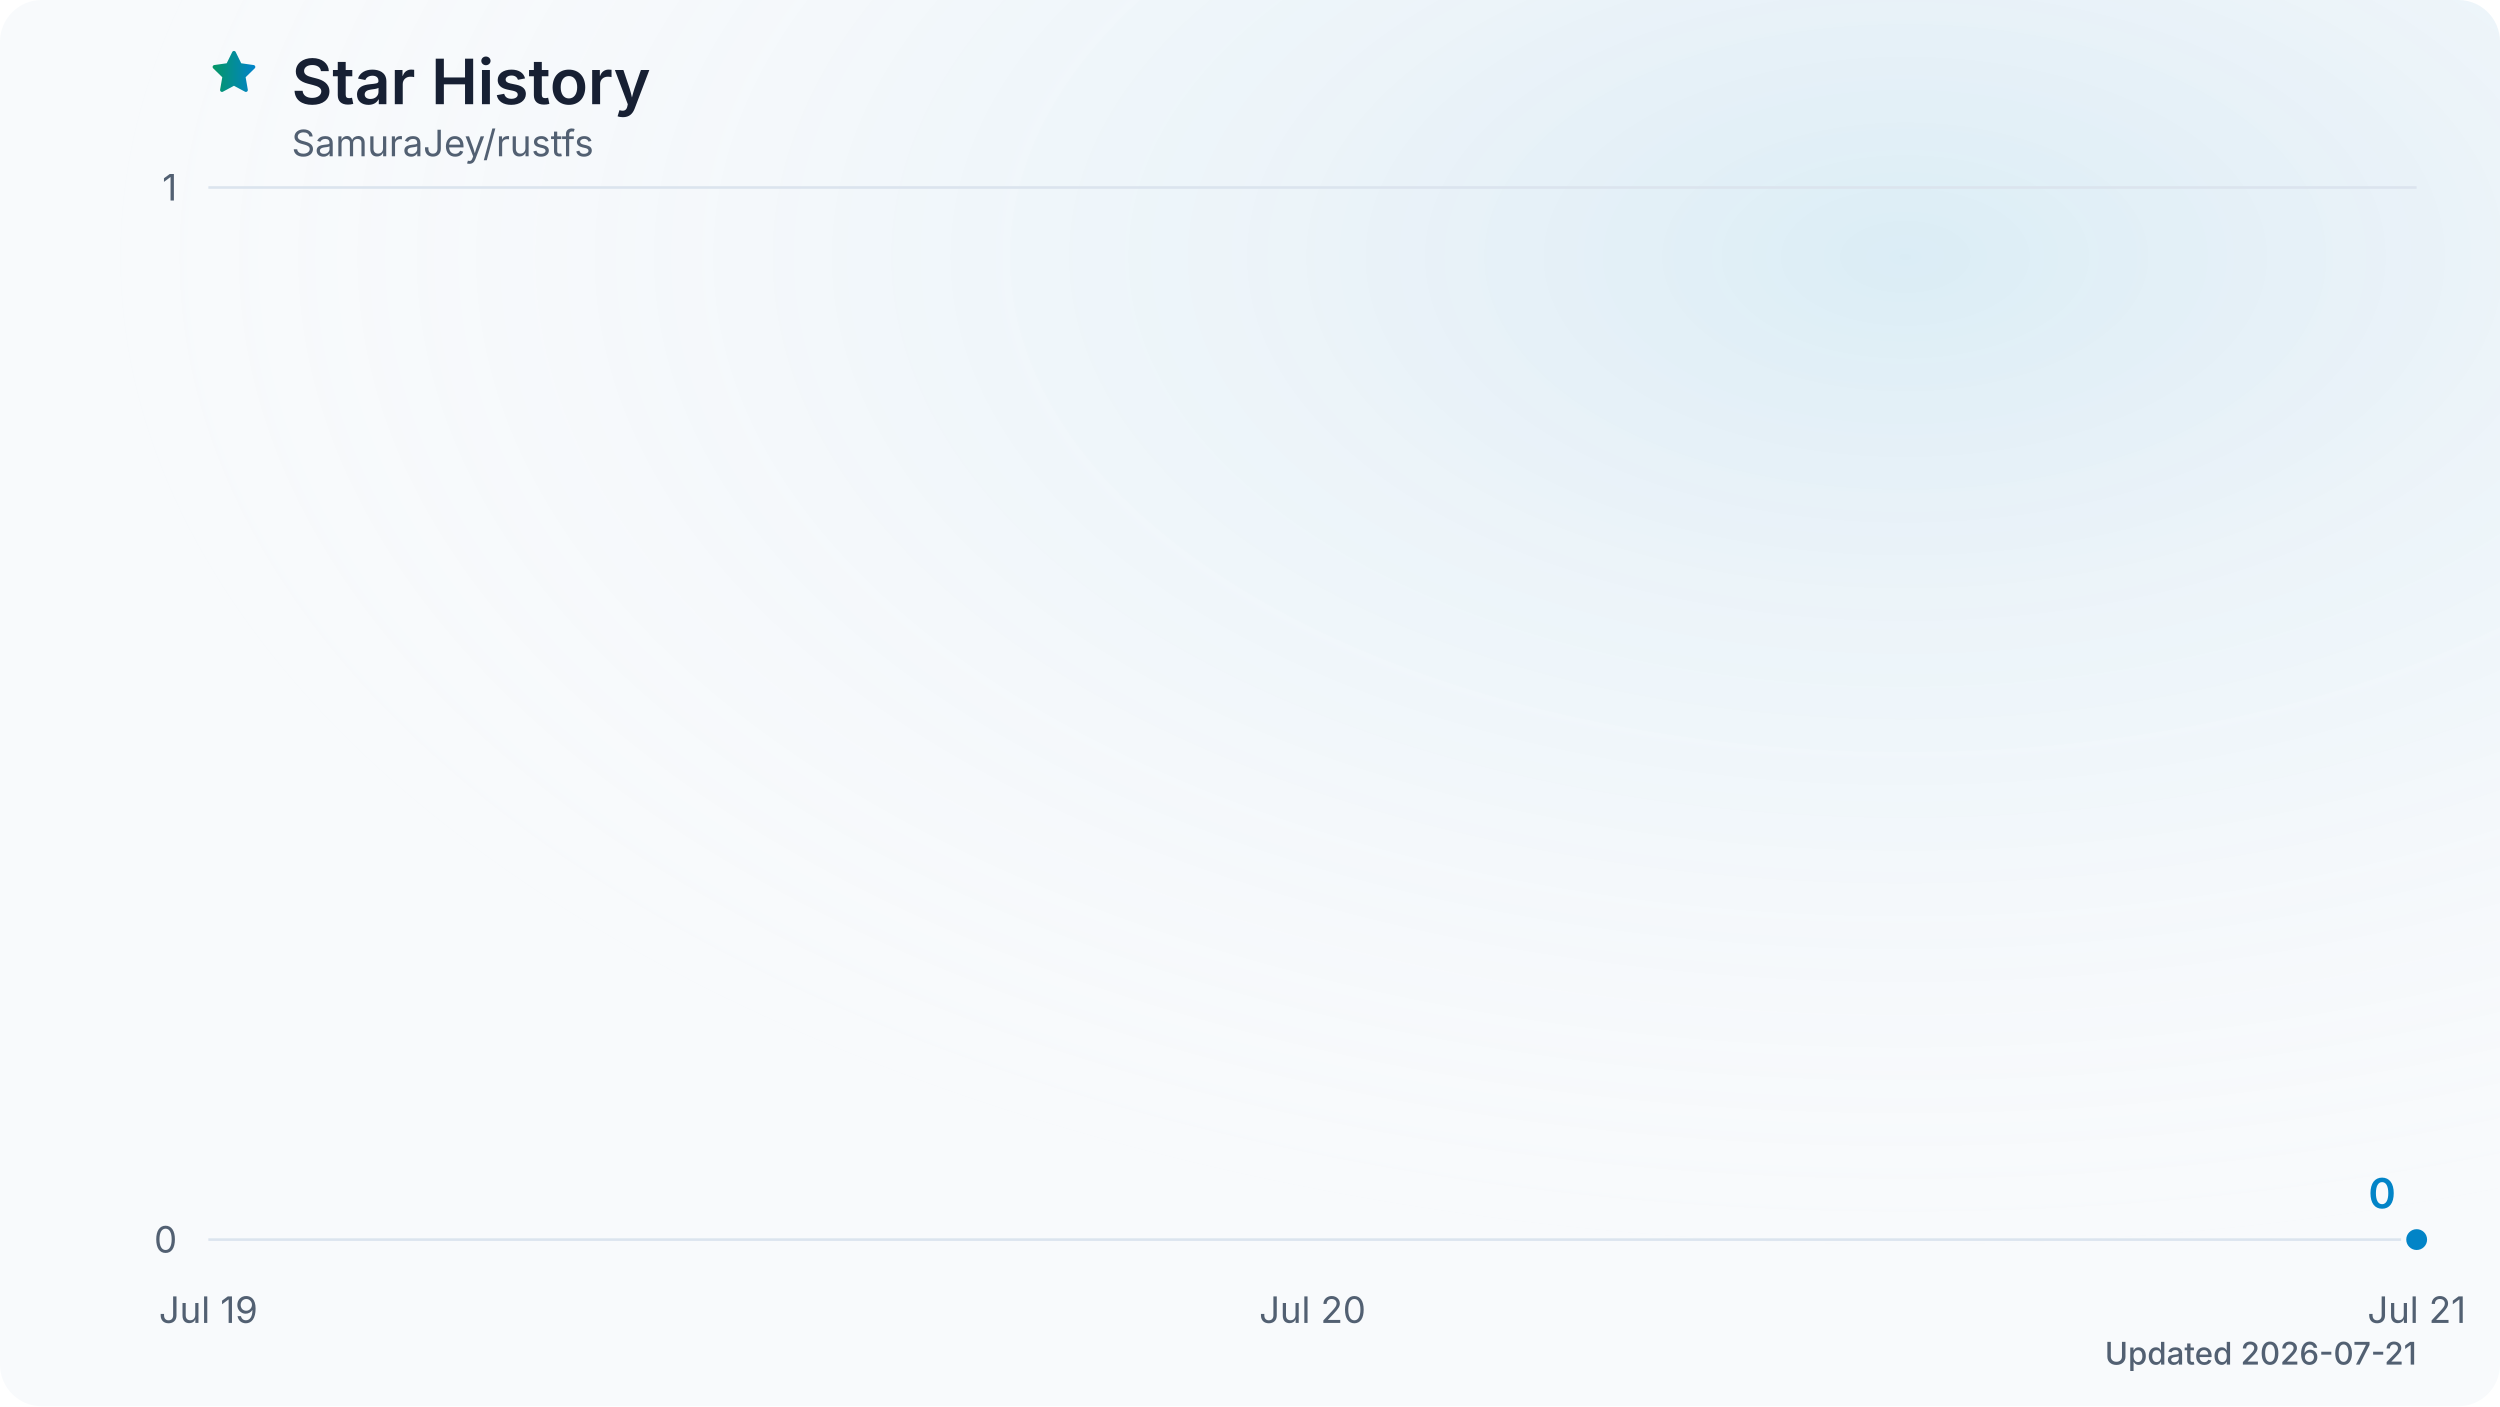
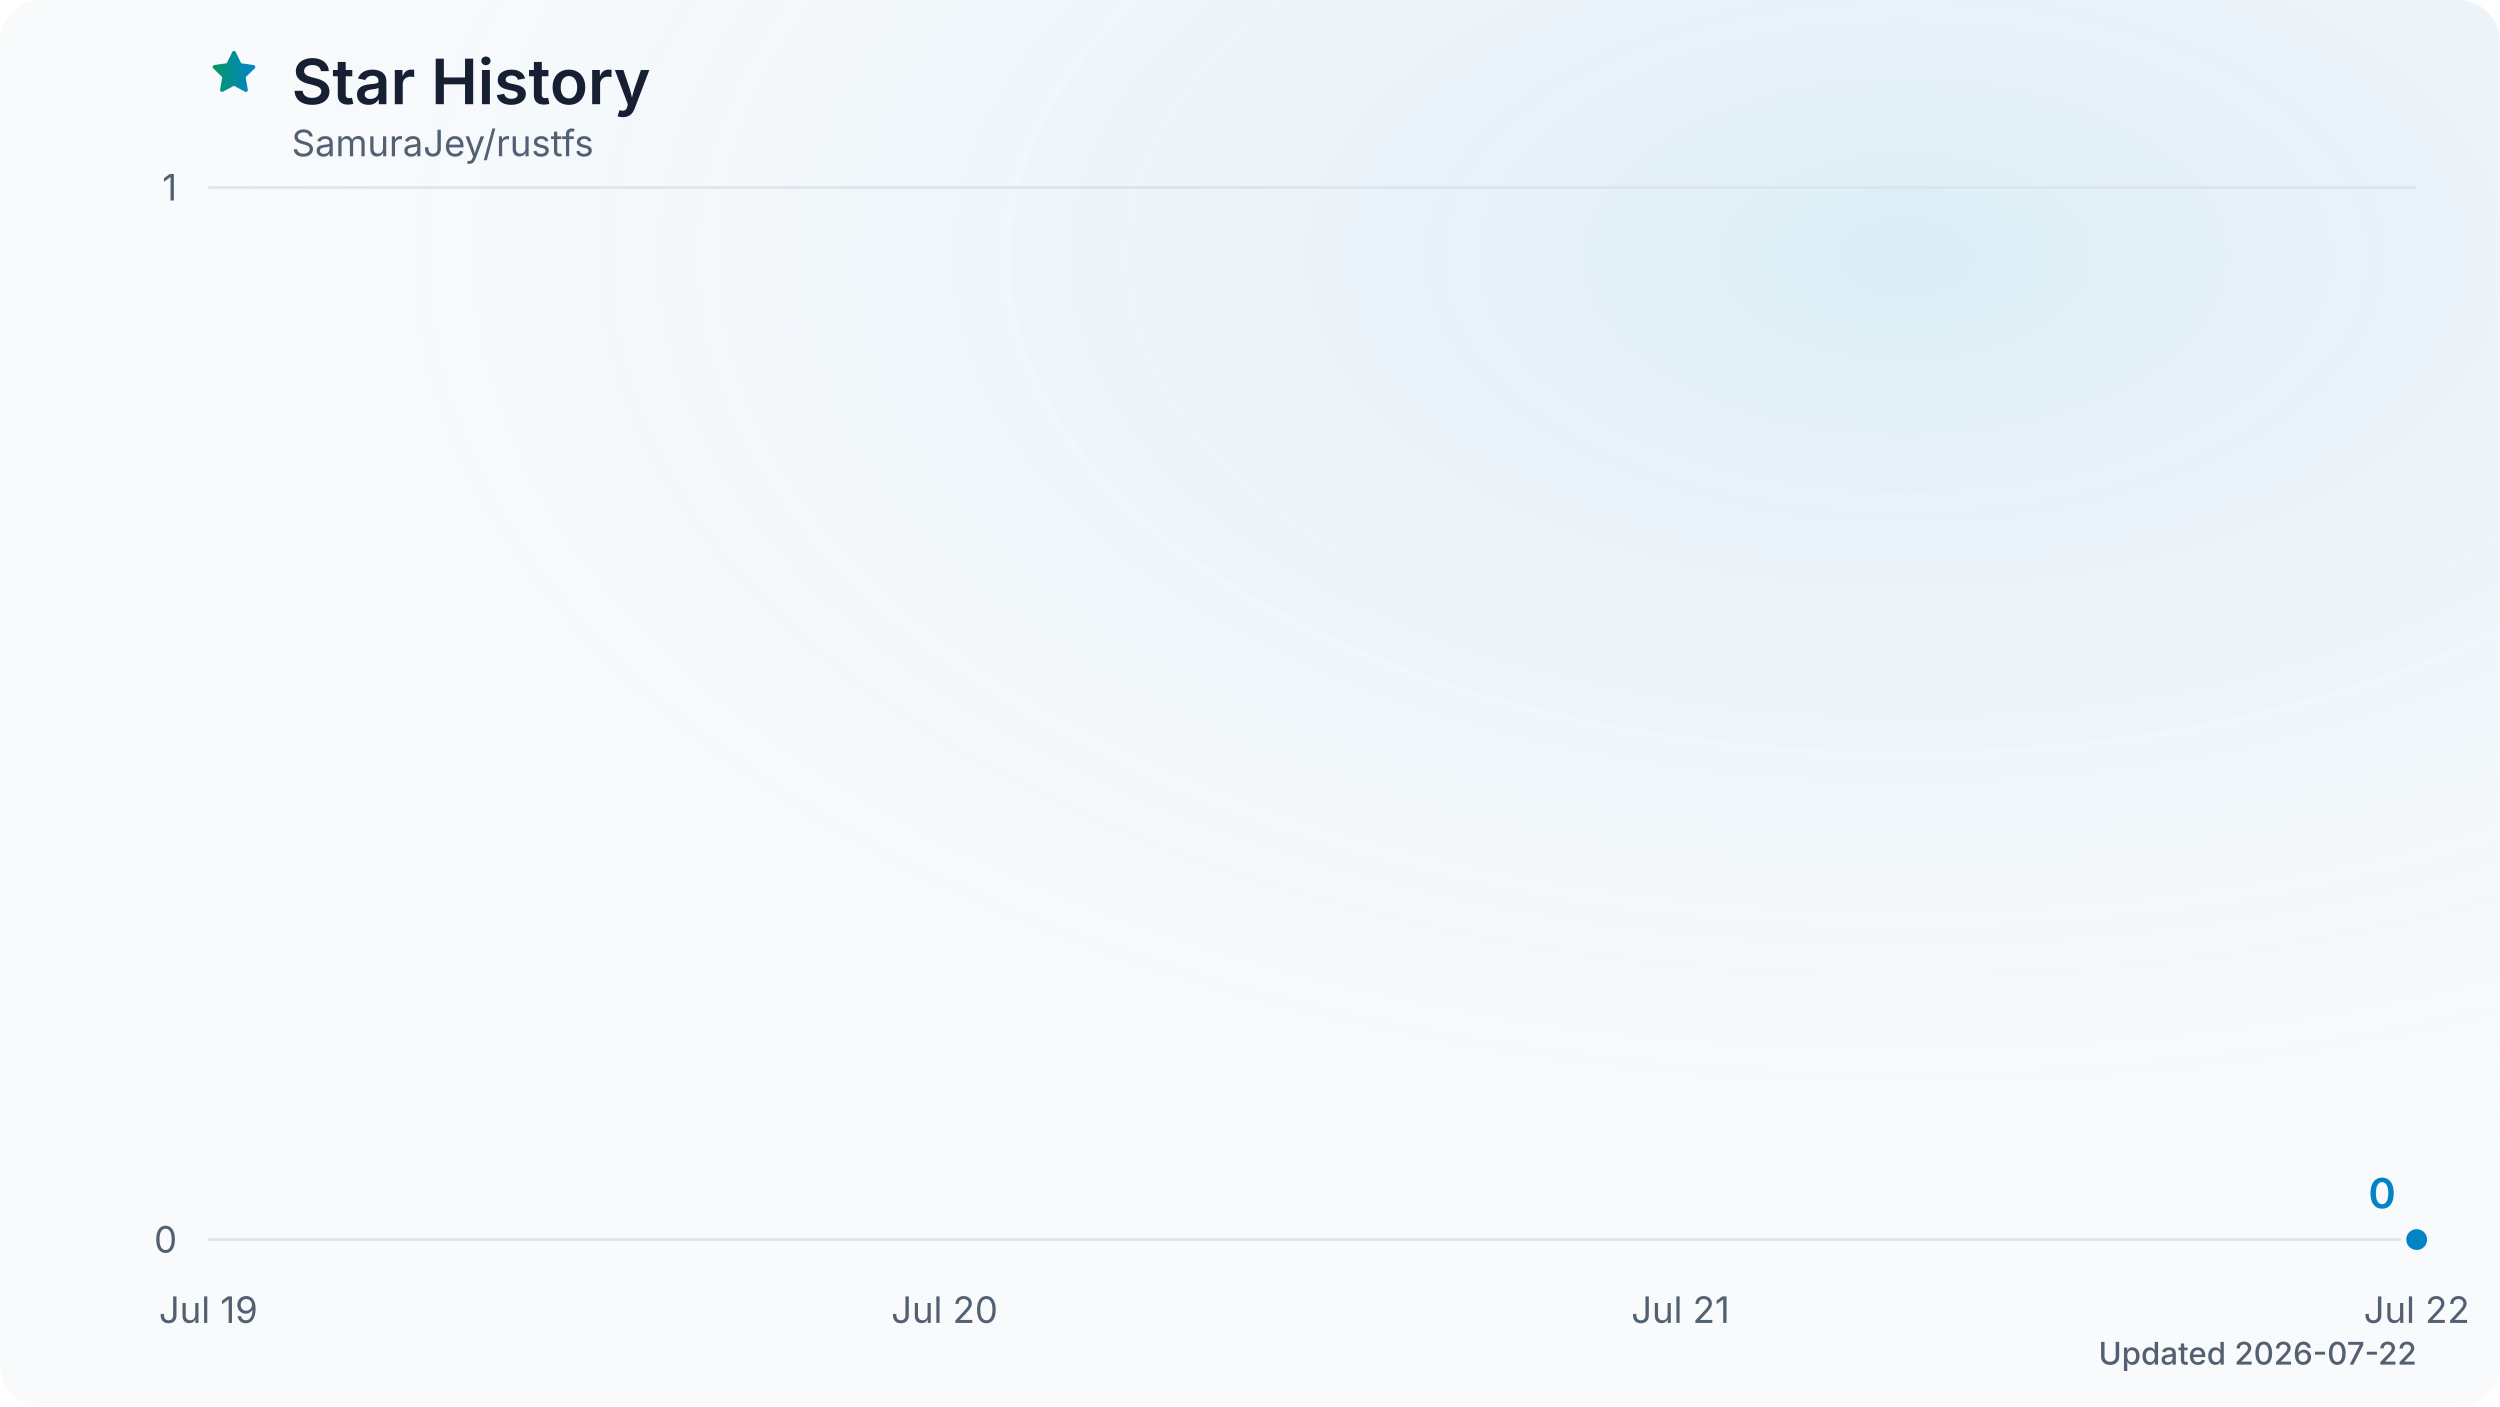
<svg xmlns="http://www.w3.org/2000/svg" viewBox="0 0 960 540" role="img" aria-labelledby="title description" data-style="gradient" data-animated="true">
  <defs>
    <linearGradient id="trend" x1="0" y1="0" x2="1" y2="0">
      <stop offset="0%" stop-color="#059669" />
      <stop offset="100%" stop-color="#0284c7" />
    </linearGradient>
    <linearGradient id="area" x1="0" y1="0" x2="0" y2="1">
      <stop offset="0%" stop-color="#059669" stop-opacity="0.28" />
      <stop offset="60%" stop-color="#0284c7" stop-opacity="0.10" />
      <stop offset="100%" stop-color="#0284c7" stop-opacity="0.02" />
    </linearGradient>
    <radialGradient id="surface-glow" cx="76%" cy="18%" r="72%">
      <stop offset="0%" stop-color="#0284c7" stop-opacity="0.12" />
      <stop offset="100%" stop-color="#f8fafc" stop-opacity="0" />
    </radialGradient>
    <filter id="trend-glow" x="-20%" y="-20%" width="140%" height="140%">
      <feGaussianBlur stdDeviation="7" />
    </filter>
  </defs>
  <style>
.trend-enter{transform-box:fill-box;transform-origin:center;animation:trend-enter 480ms cubic-bezier(0.16,1,0.3,1)}
.marker-enter{transform-box:fill-box;transform-origin:center;animation:marker-enter 300ms cubic-bezier(0.16,1,0.3,1)}
@keyframes trend-enter{from{opacity:.4;transform:translateY(8px)}to{opacity:1;transform:translateY(0)}}
@keyframes marker-enter{from{opacity:.6;transform:scale(.82)}to{opacity:1;transform:scale(1)}}
@media (prefers-reduced-motion:reduce){.trend-enter,.marker-enter{animation:none!important}}
</style>
  <rect width="960" height="540" fill="#f8fafc" rx="16" />
  <rect width="960" height="540" fill="url(#surface-glow)" rx="16" />
  <path d="M12 2.8l2.8 5.7 6.3.9-4.6 4.5 1.1 6.3-5.6-3-5.6 3 1.1-6.3-4.6-4.5 6.3-.9L12 2.8Z" transform="translate(80 18) scale(.82)" fill="url(#trend)" stroke="url(#trend)" stroke-width="1.8" stroke-linejoin="round" aria-hidden="true" />
  <text x="112" y="40" fill="#172033" font-family="ui-sans-serif, system-ui, -apple-system, BlinkMacSystemFont, 'Segoe UI', sans-serif" font-size="24" font-weight="600">Star History</text>
  <text x="112" y="60" fill="#526072" font-family="ui-sans-serif, system-ui, -apple-system, BlinkMacSystemFont, 'Segoe UI', sans-serif" font-size="14">SamuraJey/rustfs</text>
  <line x1="80" y1="476.0" x2="928" y2="476.0" stroke="#dbe4ee" stroke-width="1" />
  <text x="68" y="481.0" fill="#526072" font-family="ui-sans-serif, system-ui, -apple-system, BlinkMacSystemFont, 'Segoe UI', sans-serif" font-size="14" text-anchor="end">0</text>
  <line x1="80" y1="72.0" x2="928" y2="72.0" stroke="#dbe4ee" stroke-width="1" />
  <text x="68" y="77.0" fill="#526072" font-family="ui-sans-serif, system-ui, -apple-system, BlinkMacSystemFont, 'Segoe UI', sans-serif" font-size="14" text-anchor="end">1</text>
  <text x="80.0" y="508" fill="#526072" font-family="ui-sans-serif, system-ui, -apple-system, BlinkMacSystemFont, 'Segoe UI', sans-serif" font-size="14" text-anchor="middle">Jul 19</text>
-   <text x="504.0" y="508" fill="#526072" font-family="ui-sans-serif, system-ui, -apple-system, BlinkMacSystemFont, 'Segoe UI', sans-serif" font-size="14" text-anchor="middle">Jul 20</text>
-   <text x="928.0" y="508" fill="#526072" font-family="ui-sans-serif, system-ui, -apple-system, BlinkMacSystemFont, 'Segoe UI', sans-serif" font-size="14" text-anchor="middle">Jul 21</text>
+   <text x="362.7" y="508" fill="#526072" font-family="ui-sans-serif, system-ui, -apple-system, BlinkMacSystemFont, 'Segoe UI', sans-serif" font-size="14" text-anchor="middle">Jul 20</text>
+   <text x="645.3" y="508" fill="#526072" font-family="ui-sans-serif, system-ui, -apple-system, BlinkMacSystemFont, 'Segoe UI', sans-serif" font-size="14" text-anchor="middle">Jul 21</text>
+   <text x="928.0" y="508" fill="#526072" font-family="ui-sans-serif, system-ui, -apple-system, BlinkMacSystemFont, 'Segoe UI', sans-serif" font-size="14" text-anchor="middle">Jul 22</text>
  <g class="trend-enter">
-     <path d="M 80.0 476.0 L 504.0 476.0 L 928.0 476.0 L 928.0 476.0 L 80.0 476.0 Z" fill="url(#area)" />
-     <path d="M 80.0 476.0 L 504.0 476.0 L 928.0 476.0" fill="none" stroke="url(#trend)" stroke-width="12" stroke-linecap="round" stroke-linejoin="round" opacity="0.18" filter="url(#trend-glow)" />
-     <path d="M 80.0 476.0 L 504.0 476.0 L 928.0 476.0" fill="none" stroke="url(#trend)" stroke-width="3" stroke-linecap="round" stroke-linejoin="round" />
+     <path d="M 80.0 476.0 L 362.7 476.0 L 645.3 476.0 L 928.0 476.0 L 928.0 476.0 L 80.0 476.0 Z" fill="url(#area)" />
+     <path d="M 80.0 476.0 L 362.7 476.0 L 645.3 476.0 L 928.0 476.0" fill="none" stroke="url(#trend)" stroke-width="12" stroke-linecap="round" stroke-linejoin="round" opacity="0.18" filter="url(#trend-glow)" />
+     <path d="M 80.0 476.0 L 362.7 476.0 L 645.3 476.0 L 928.0 476.0" fill="none" stroke="url(#trend)" stroke-width="3" stroke-linecap="round" stroke-linejoin="round" />
  </g>
  <g class="marker-enter">
    <circle cx="928.0" cy="476.0" r="5" fill="#0284c7" stroke="#f8fafc" stroke-width="2" />
    <text x="920.0" y="464.0" fill="#0284c7" font-family="ui-sans-serif, system-ui, -apple-system, BlinkMacSystemFont, 'Segoe UI', sans-serif" font-size="16" font-weight="600" text-anchor="end">0</text>
  </g>
-   <text x="928" y="524" fill="#526072" font-family="ui-sans-serif, system-ui, -apple-system, BlinkMacSystemFont, 'Segoe UI', sans-serif" font-size="12" font-weight="500" text-anchor="end">Updated 2026-07-21</text>
+   <text x="928" y="524" fill="#526072" font-family="ui-sans-serif, system-ui, -apple-system, BlinkMacSystemFont, 'Segoe UI', sans-serif" font-size="12" font-weight="500" text-anchor="end">Updated 2026-07-22</text>
</svg>
